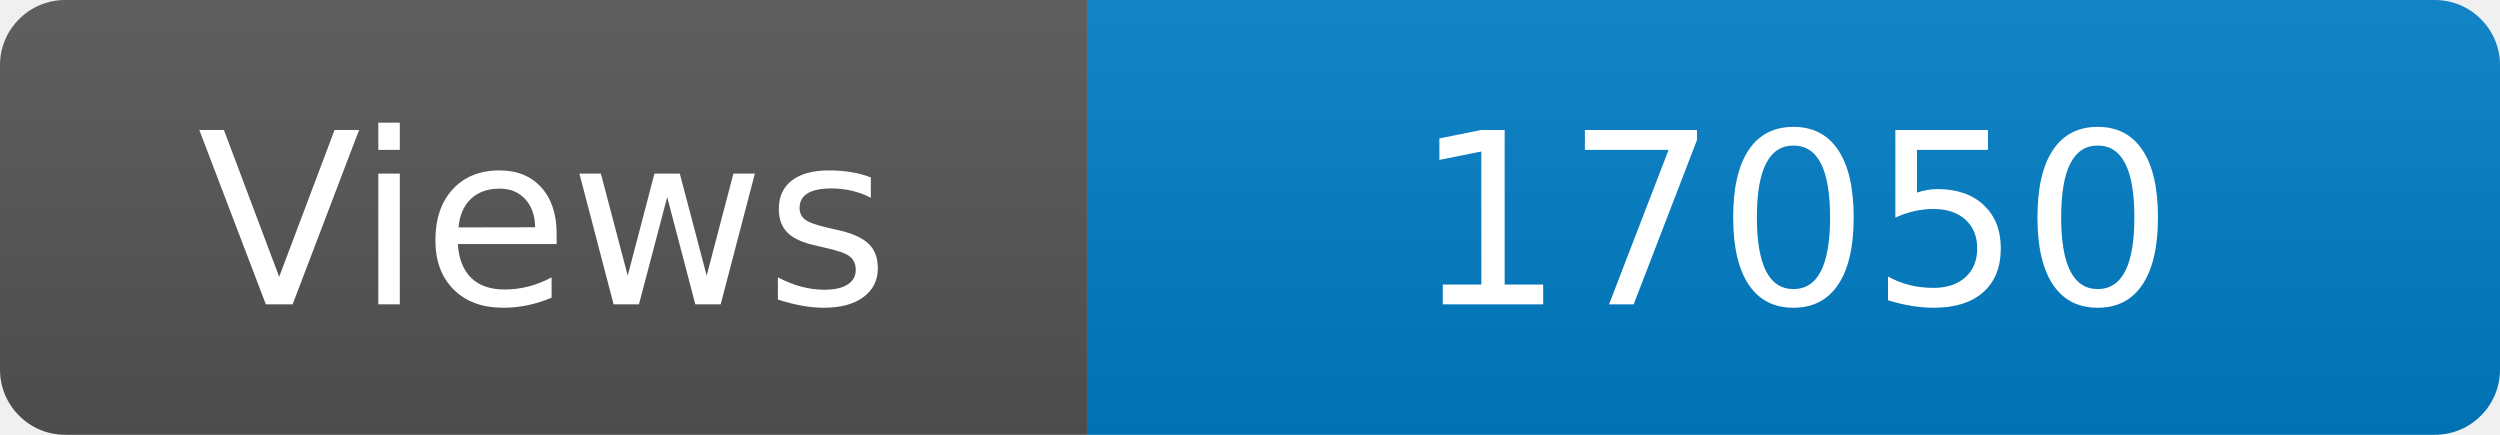
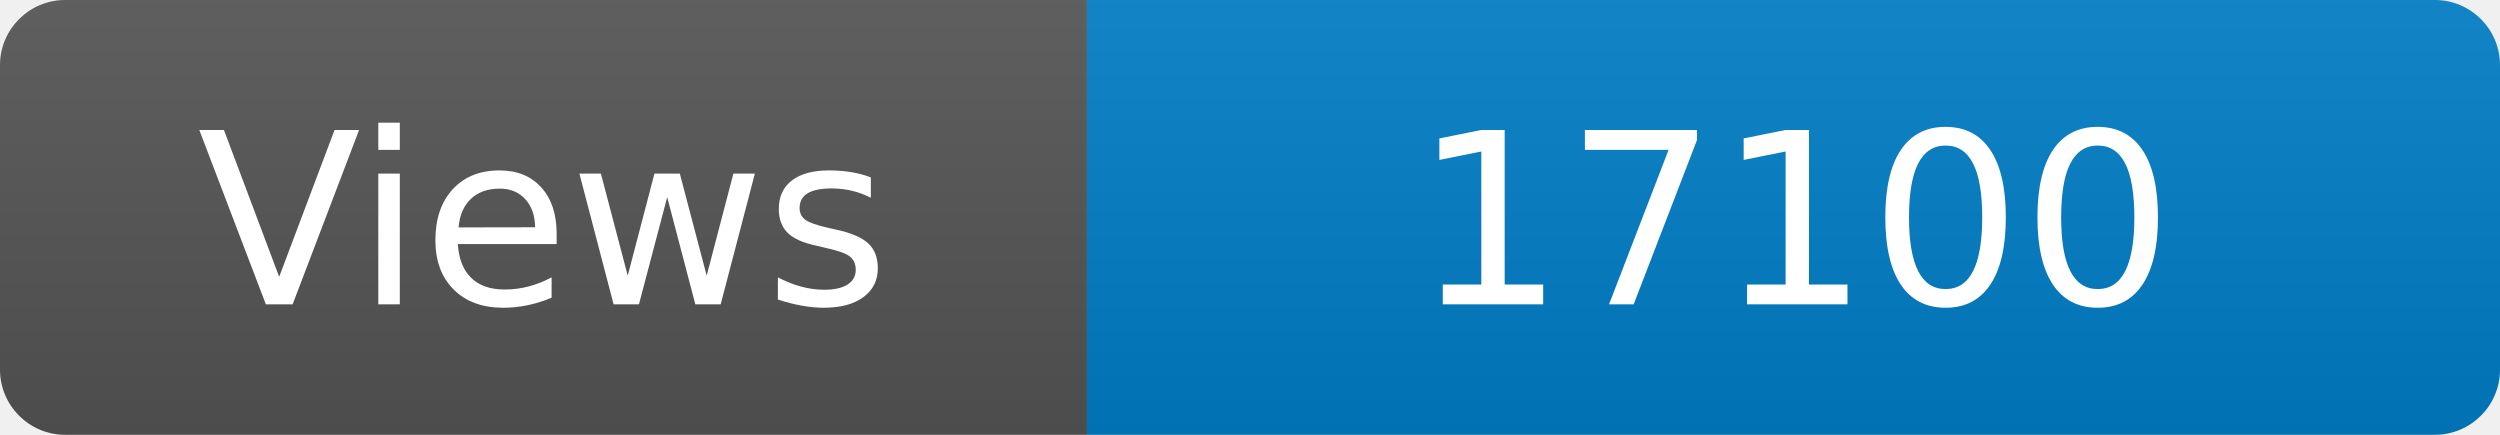
<svg xmlns="http://www.w3.org/2000/svg" width="115" height="20" role="img" aria-label="Maintained?: yes">
  <linearGradient id="s" x2="0" y2="100%">
    <stop offset="0" stop-color="#bbb" stop-opacity=".1" />
    <stop offset="1" stop-opacity=".1" />
  </linearGradient>
  <clipPath id="r">
    <rect width="115" height="20" rx="3" fill="#fff" />
  </clipPath>
  <g clip-path="url(#r)">
    <rect width="50" height="20" fill="#555" />
    <rect x="50" width="160" height="20" fill="#007ec6" />
    <rect width="115" height="20" fill="url(#s)" />
  </g>
  <g fill="#fff" text-anchor="middle" font-family="Verdana,Geneva,DejaVu Sans,sans-serif" font-size="110">
    <text x="250" y="140" transform="scale(.1)" fill="#fff">Views</text>
-     <text x="825" y="140" transform="scale(.1)" fill="#fff">17050</text>
+     <text x="825" y="140" transform="scale(.1)" fill="#fff">17100</text>
  </g>
</svg>
